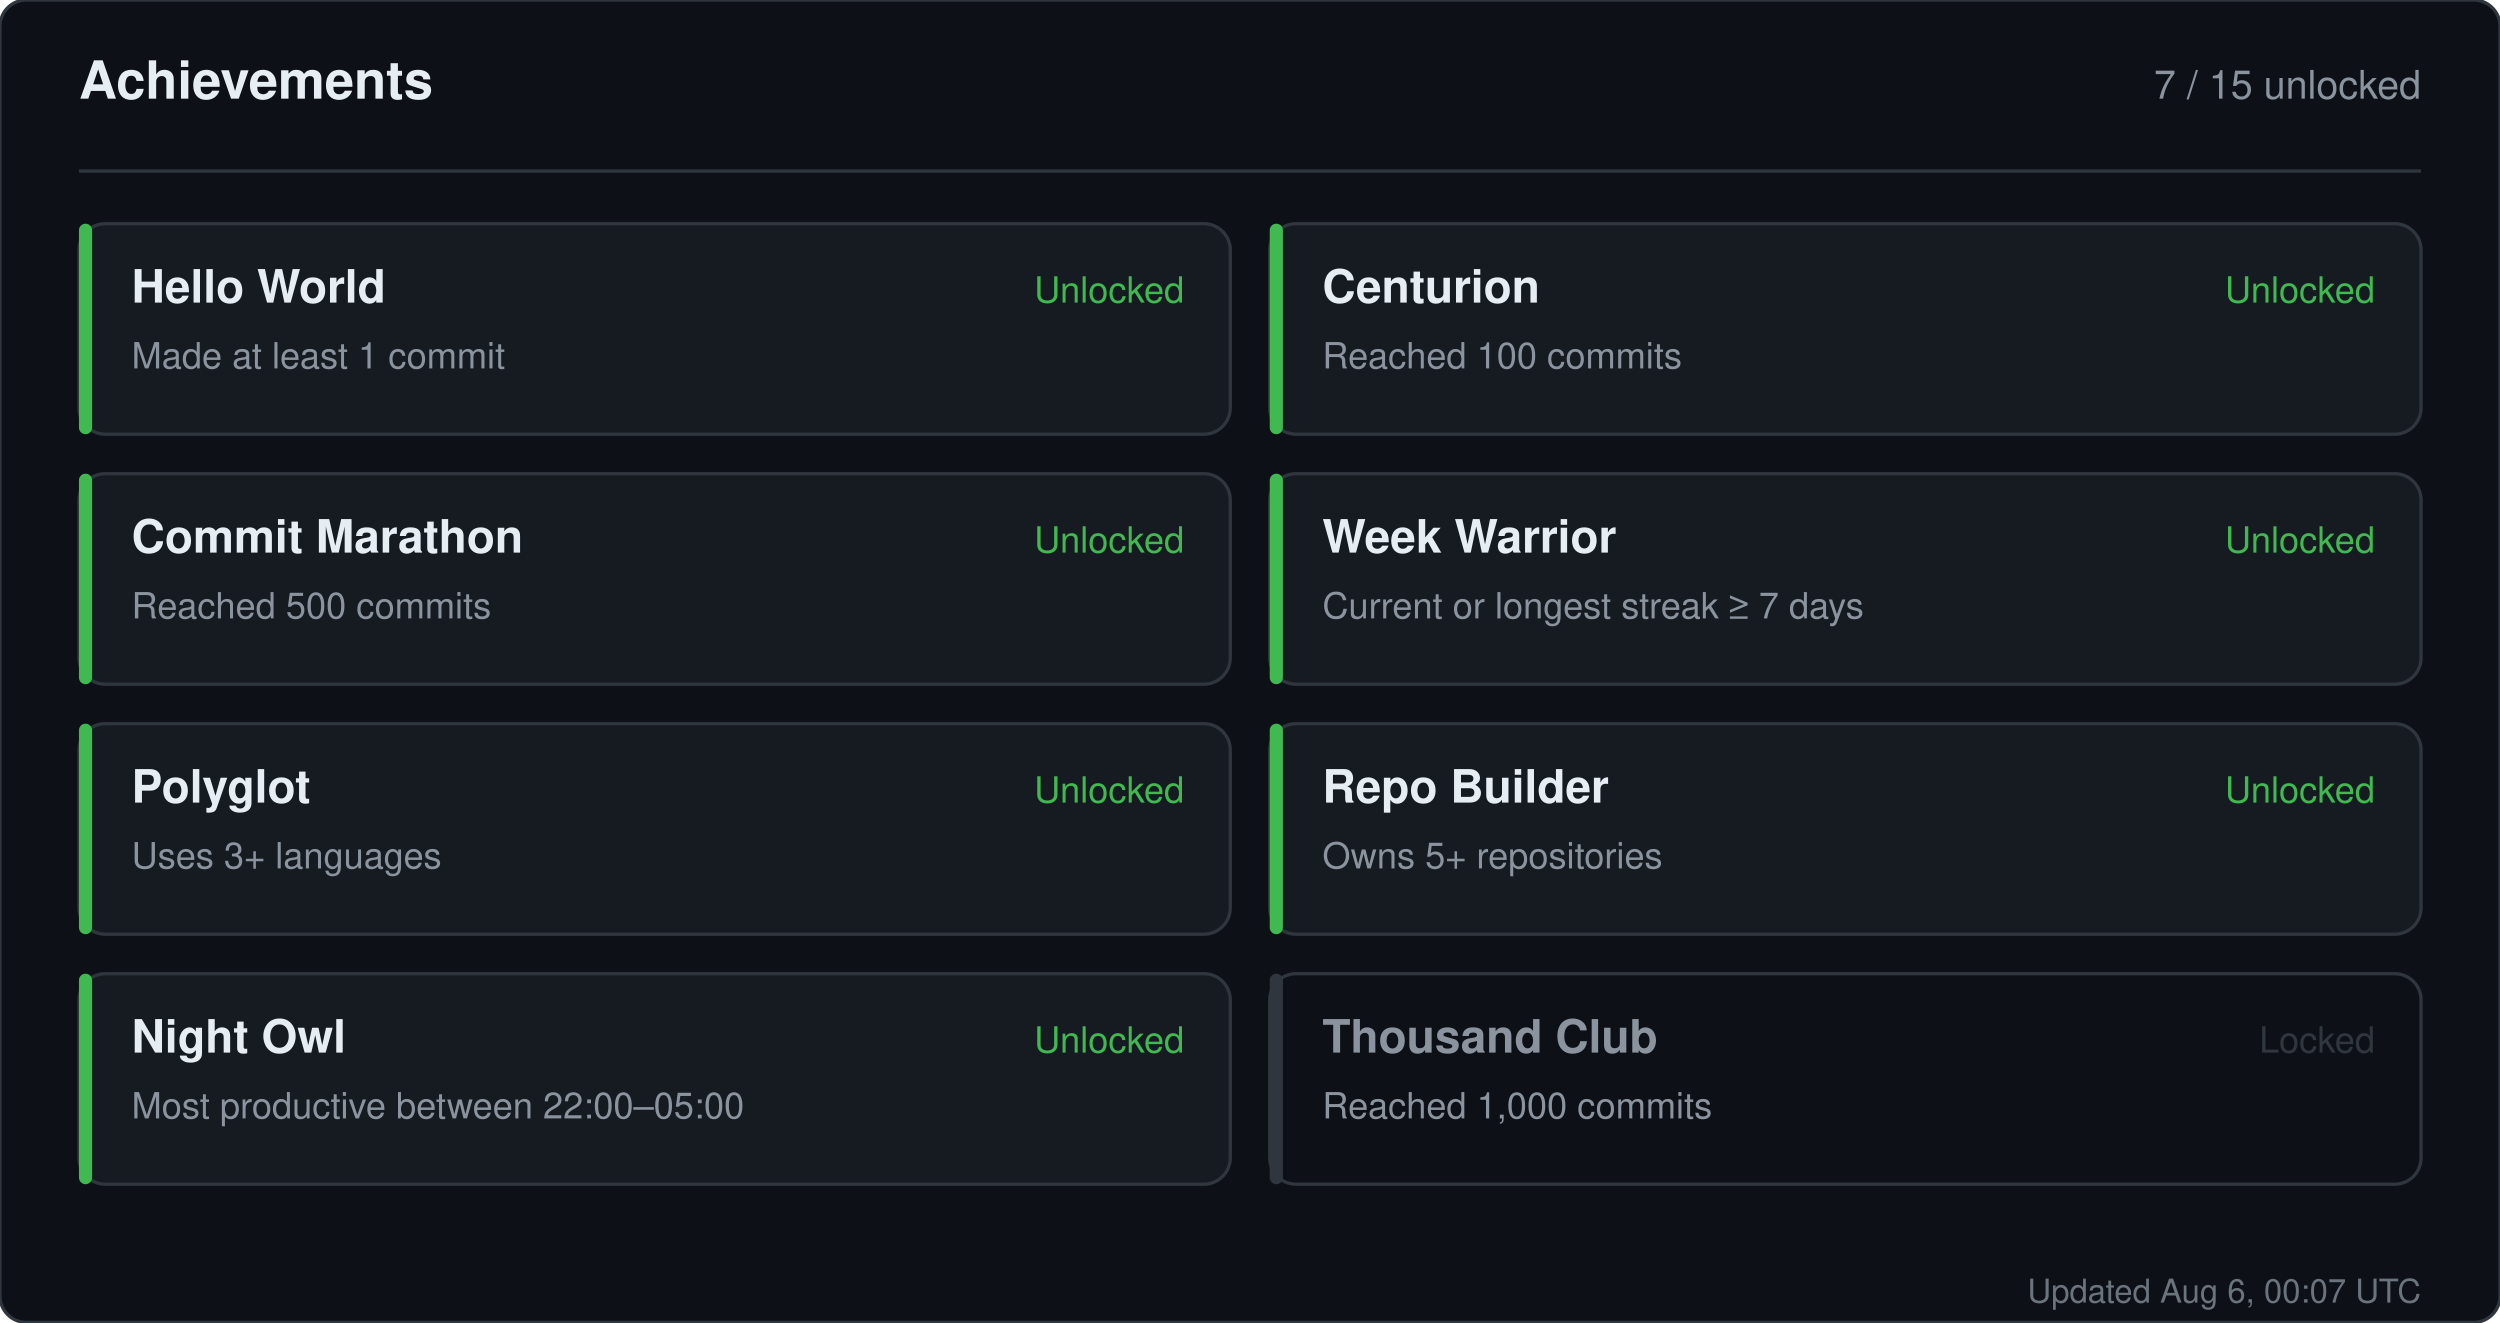
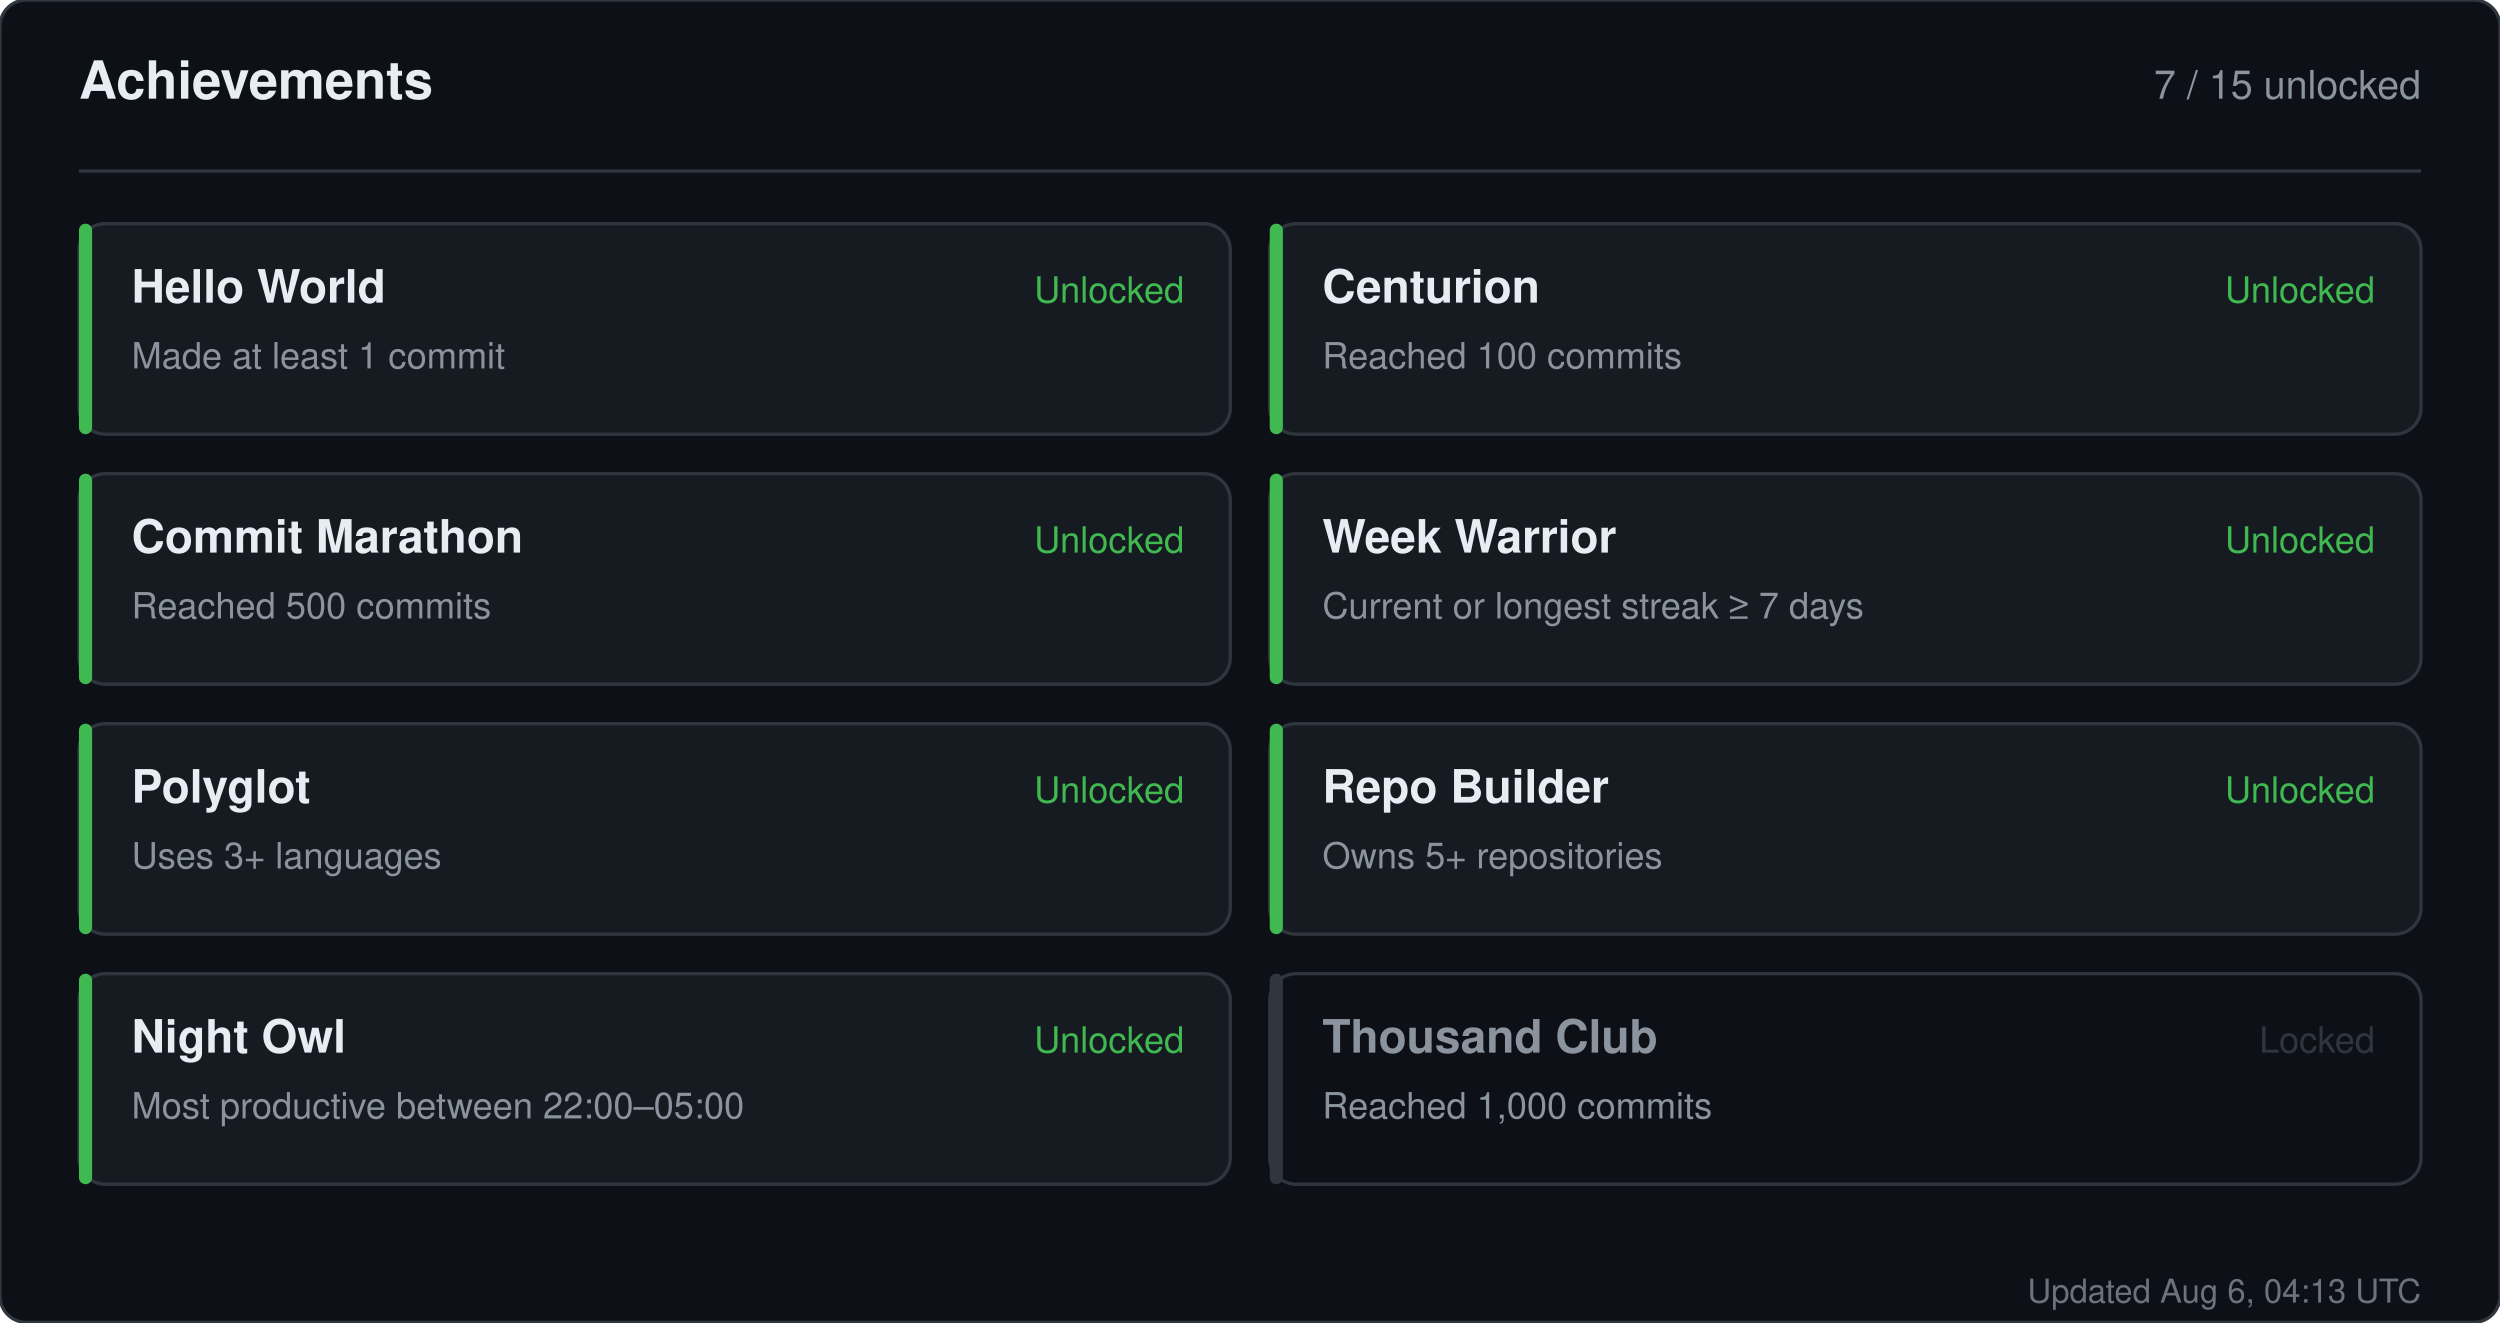
<svg xmlns="http://www.w3.org/2000/svg" width="760" height="402" viewBox="0 0 760 402" role="img" aria-label="Achievements for sandiirawan12">
  <rect width="760" height="402" rx="8" fill="#0d1117" stroke="#30363d" />
  <g font-family="-apple-system, BlinkMacSystemFont, Segoe UI, Helvetica, Arial, sans-serif">
    <text x="24" y="30" fill="#e6edf3" font-size="16" font-weight="700">Achievements</text>
    <text x="736" y="30" fill="#8b949e" font-size="12" text-anchor="end">7 / 15 unlocked</text>
    <line x1="24" y1="52" x2="736" y2="52" stroke="#30363d" />
    <rect x="24" y="68" width="350" height="64" rx="8" fill="#161b22" stroke="#30363d" />
    <rect x="24" y="68" width="4" height="64" rx="2" fill="#3fb950" />
    <text x="40" y="92" fill="#e6edf3" font-size="14" font-weight="700">Hello World</text>
    <text x="40" y="112" fill="#8b949e" font-size="11">Made at least 1 commit</text>
    <text x="360" y="92" fill="#3fb950" font-size="11" text-anchor="end">Unlocked</text>
    <rect x="386" y="68" width="350" height="64" rx="8" fill="#161b22" stroke="#30363d" />
    <rect x="386" y="68" width="4" height="64" rx="2" fill="#3fb950" />
    <text x="402" y="92" fill="#e6edf3" font-size="14" font-weight="700">Centurion</text>
    <text x="402" y="112" fill="#8b949e" font-size="11">Reached 100 commits</text>
    <text x="722" y="92" fill="#3fb950" font-size="11" text-anchor="end">Unlocked</text>
    <rect x="24" y="144" width="350" height="64" rx="8" fill="#161b22" stroke="#30363d" />
    <rect x="24" y="144" width="4" height="64" rx="2" fill="#3fb950" />
    <text x="40" y="168" fill="#e6edf3" font-size="14" font-weight="700">Commit Marathon</text>
    <text x="40" y="188" fill="#8b949e" font-size="11">Reached 500 commits</text>
    <text x="360" y="168" fill="#3fb950" font-size="11" text-anchor="end">Unlocked</text>
    <rect x="386" y="144" width="350" height="64" rx="8" fill="#161b22" stroke="#30363d" />
    <rect x="386" y="144" width="4" height="64" rx="2" fill="#3fb950" />
    <text x="402" y="168" fill="#e6edf3" font-size="14" font-weight="700">Week Warrior</text>
    <text x="402" y="188" fill="#8b949e" font-size="11">Current or longest streak ≥ 7 days</text>
    <text x="722" y="168" fill="#3fb950" font-size="11" text-anchor="end">Unlocked</text>
    <rect x="24" y="220" width="350" height="64" rx="8" fill="#161b22" stroke="#30363d" />
    <rect x="24" y="220" width="4" height="64" rx="2" fill="#3fb950" />
    <text x="40" y="244" fill="#e6edf3" font-size="14" font-weight="700">Polyglot</text>
    <text x="40" y="264" fill="#8b949e" font-size="11">Uses 3+ languages</text>
    <text x="360" y="244" fill="#3fb950" font-size="11" text-anchor="end">Unlocked</text>
    <rect x="386" y="220" width="350" height="64" rx="8" fill="#161b22" stroke="#30363d" />
    <rect x="386" y="220" width="4" height="64" rx="2" fill="#3fb950" />
    <text x="402" y="244" fill="#e6edf3" font-size="14" font-weight="700">Repo Builder</text>
    <text x="402" y="264" fill="#8b949e" font-size="11">Owns 5+ repositories</text>
    <text x="722" y="244" fill="#3fb950" font-size="11" text-anchor="end">Unlocked</text>
    <rect x="24" y="296" width="350" height="64" rx="8" fill="#161b22" stroke="#30363d" />
    <rect x="24" y="296" width="4" height="64" rx="2" fill="#3fb950" />
    <text x="40" y="320" fill="#e6edf3" font-size="14" font-weight="700">Night Owl</text>
    <text x="40" y="340" fill="#8b949e" font-size="11">Most productive between 22:00–05:00</text>
    <text x="360" y="320" fill="#3fb950" font-size="11" text-anchor="end">Unlocked</text>
    <rect x="386" y="296" width="350" height="64" rx="8" fill="#0d1117" stroke="#30363d" />
    <rect x="386" y="296" width="4" height="64" rx="2" fill="#30363d" />
    <text x="402" y="320" fill="#8b949e" font-size="14" font-weight="700">Thousand Club</text>
    <text x="402" y="340" fill="#8b949e" font-size="11">Reached 1,000 commits</text>
    <text x="722" y="320" fill="#30363d" font-size="11" text-anchor="end">Locked</text>
-     <text x="736" y="396" fill="#8b949e" font-size="10" text-anchor="end" opacity="0.75">Updated Aug 6, 00:07 UTC</text>
+     <text x="736" y="396" fill="#8b949e" font-size="10" text-anchor="end" opacity="0.75">Updated Aug 6, 04:13 UTC</text>
  </g>
</svg>
